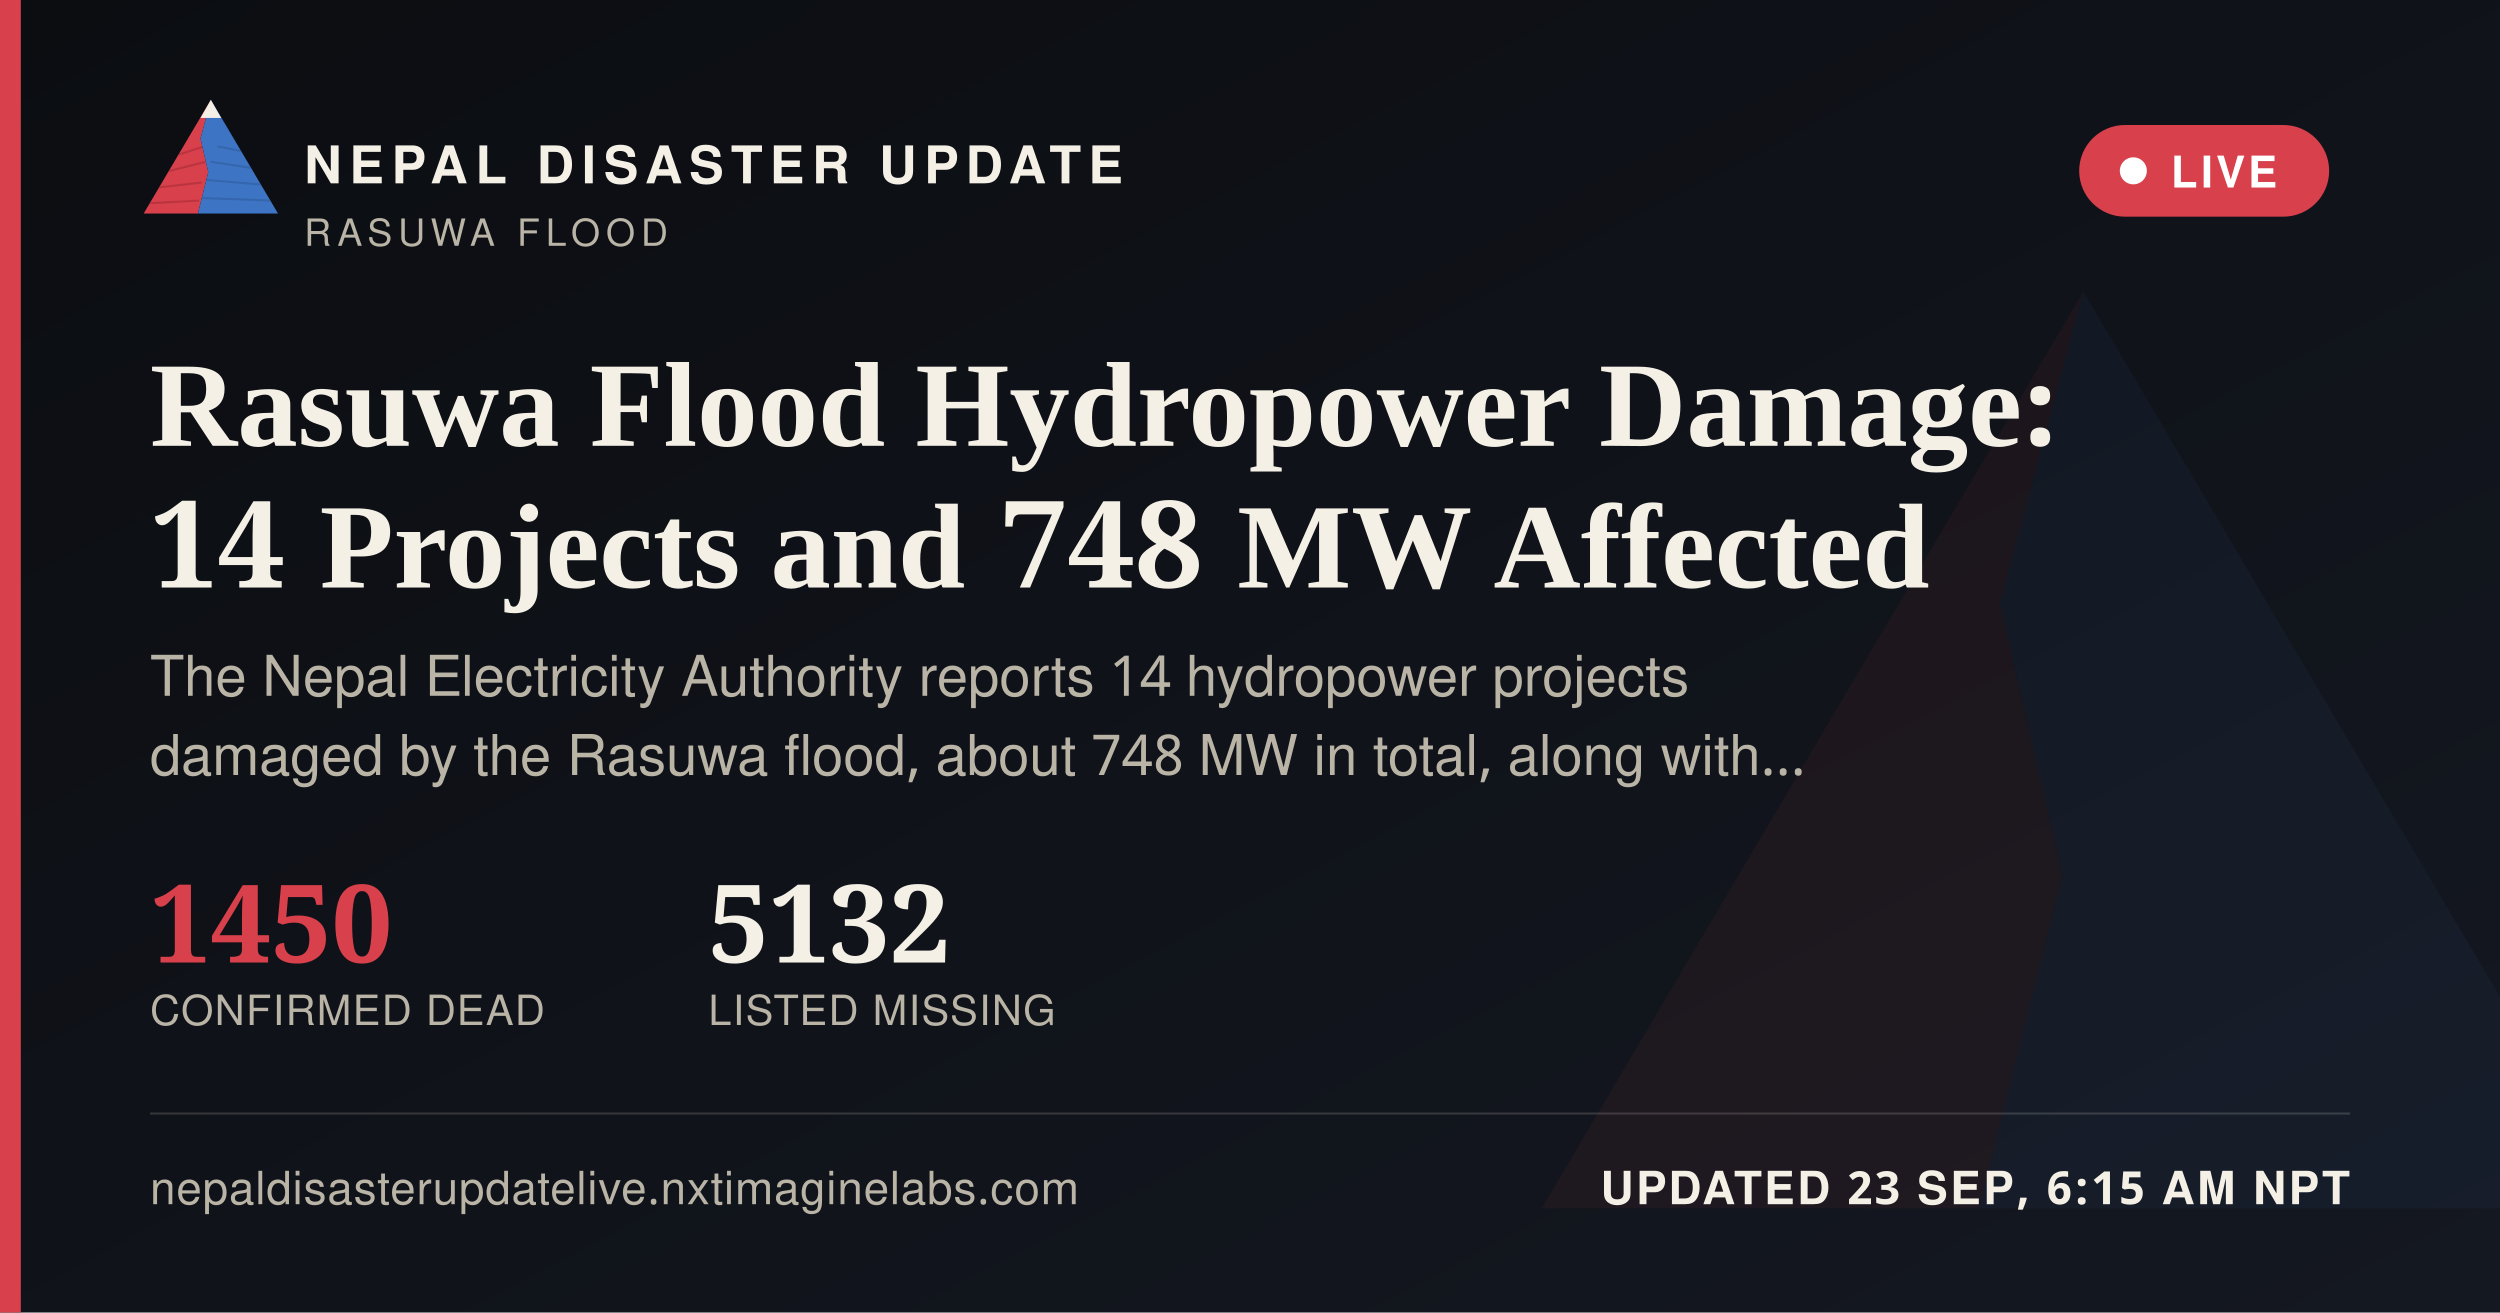
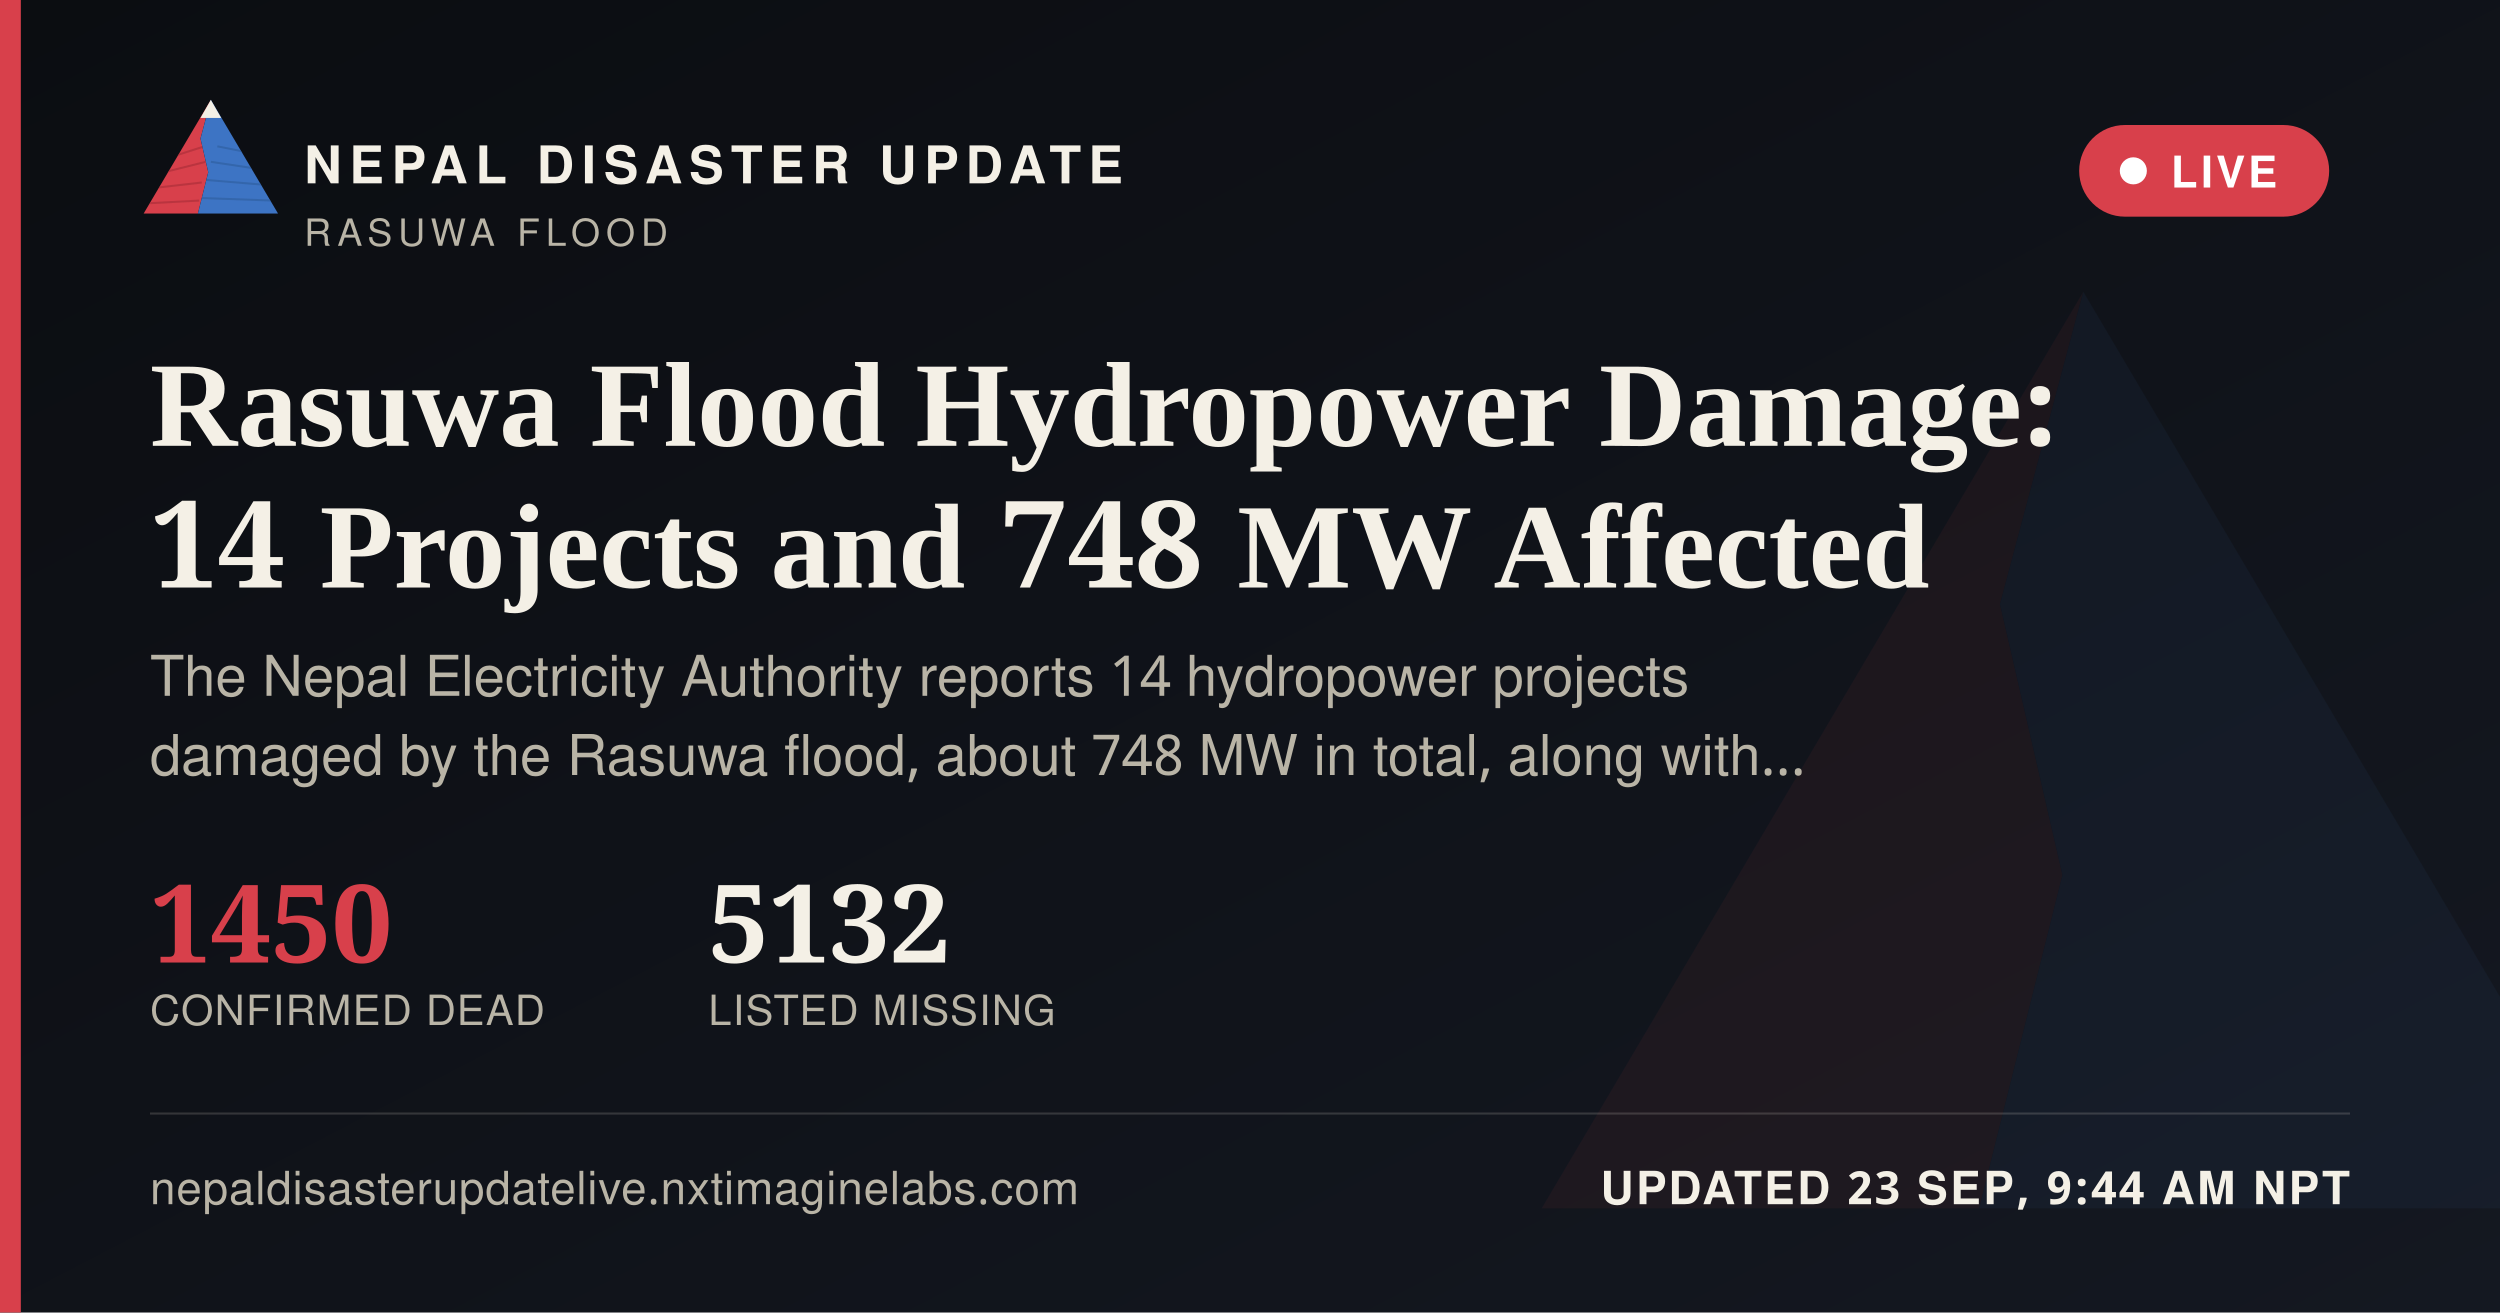
<svg xmlns="http://www.w3.org/2000/svg" width="1200" height="630" viewBox="0 0 1200 630">
  <defs>
    <linearGradient id="ogbg" x1="0" y1="0" x2="1" y2="1">
      <stop offset="0" stop-color="#0B0D11" />
      <stop offset="1" stop-color="#141821" />
    </linearGradient>
  </defs>
  <rect width="1200" height="630" fill="url(#ogbg)" />
  <g transform="translate(700,60) scale(5)" opacity="0.06">
    <polygon points="60,16 52,46 58,72 50,104 8,104" fill="#D8404B" />
    <polygon points="60,16 112,104 50,104 58,72 52,46" fill="#3D74C4" />
  </g>
  <rect x="0" y="0" width="10" height="630" fill="#D8404B" />
  <g transform="translate(64,38) scale(0.62)">
    <g>
      <defs>
        <clipPath id="ogLc">
          <polygon points="60,16 52,46 58,72 50,104 8,104" />
        </clipPath>
        <clipPath id="ogRc">
          <polygon points="60,16 112,104 50,104 58,72 52,46" />
        </clipPath>
      </defs>
      <polygon points="60,16 52,46 58,72 50,104 8,104" fill="#D8404B" />
      <g clip-path="url(#ogLc)" stroke="#A32A34" stroke-width="1.6" fill="none" opacity="0.55">
        <path d="M30,60 L55,52" />
        <path d="M24,72 L56,64" />
        <path d="M18,84 L53,80" />
        <path d="M13,96 L51,94" />
      </g>
      <polygon points="60,16 112,104 50,104 58,72 52,46" fill="#3D74C4" />
      <g clip-path="url(#ogRc)" stroke="#2A5793" stroke-width="1.6" fill="none" opacity="0.5">
        <path d="M65,52 L95,58" />
        <path d="M60,64 L100,70" />
        <path d="M56,78 L104,82" />
        <path d="M52,92 L108,94" />
      </g>
      <polygon points="60,16 52,30 68,30" fill="#F4F0E6" />
    </g>
  </g>
  <text x="146" y="88" font-family="'Public Sans', 'Noto Sans Devanagari', 'Helvetica Neue', Helvetica, Arial, sans-serif" font-size="25" font-weight="800" letter-spacing="3.6" fill="#F4F0E6">NEPAL DISASTER UPDATE</text>
  <text x="146" y="118" font-family="'Public Sans', 'Noto Sans Devanagari', 'Helvetica Neue', Helvetica, Arial, sans-serif" font-size="18" letter-spacing="2.8" fill="#B9B4A6">RASUWA FLOOD</text>
  <g>
    <rect x="998" y="60" width="120" height="44" rx="22" fill="#D8404B" stroke="none" />
    <circle cx="1024" cy="82" r="6.5" fill="#FFFFFF" />
    <text x="1042" y="90" font-family="'Public Sans', 'Noto Sans Devanagari', 'Helvetica Neue', Helvetica, Arial, sans-serif" font-size="21" font-weight="700" letter-spacing="1.6" fill="#FFFFFF">LIVE</text>
  </g>
  <text x="72" y="214" font-family="Newsreader, 'Noto Serif Devanagari', Georgia, 'Times New Roman', serif" font-size="58" font-weight="600" fill="#F4F0E6">Rasuwa Flood Hydropower Damage:</text>
  <text x="72" y="282" font-family="Newsreader, 'Noto Serif Devanagari', Georgia, 'Times New Roman', serif" font-size="58" font-weight="600" fill="#F4F0E6">14 Projects and 748 MW Affected</text>
  <text x="72" y="334" font-family="'Public Sans', 'Noto Sans Devanagari', 'Helvetica Neue', Helvetica, Arial, sans-serif" font-size="27" fill="#B9B4A6">The Nepal Electricity Authority reports 14 hydropower projects</text>
  <text x="72" y="372" font-family="'Public Sans', 'Noto Sans Devanagari', 'Helvetica Neue', Helvetica, Arial, sans-serif" font-size="27" fill="#B9B4A6">damaged by the Rasuwa flood, about 748 MW in total, along with…</text>
  <g transform="translate(72,462)">
    <text x="0" y="0" font-family="Newsreader, 'Noto Serif Devanagari', Georgia, 'Times New Roman', serif" font-size="52" font-weight="600" fill="#D8404B">1450</text>
    <text x="0" y="30" font-family="'Public Sans', 'Noto Sans Devanagari', 'Helvetica Neue', Helvetica, Arial, sans-serif" font-size="20" letter-spacing="0.6" fill="#B9B4A6">CONFIRMED DEAD</text>
    <text x="268" y="0" font-family="Newsreader, 'Noto Serif Devanagari', Georgia, 'Times New Roman', serif" font-size="52" font-weight="600" fill="#F4F0E6">5132</text>
    <text x="268" y="30" font-family="'Public Sans', 'Noto Sans Devanagari', 'Helvetica Neue', Helvetica, Arial, sans-serif" font-size="20" letter-spacing="0.6" fill="#B9B4A6">LISTED MISSING</text>
  </g>
  <rect x="72" y="534" width="1056" height="1" fill="rgba(244,240,230,0.16)" />
  <text x="72" y="578" font-family="'Public Sans', 'Noto Sans Devanagari', 'Helvetica Neue', Helvetica, Arial, sans-serif" font-size="22" fill="#B9B4A6" letter-spacing="0.4">nepaldisasterupdatelive.nxtimaginelabs.com</text>
-   <text x="1128" y="578" text-anchor="end" font-family="'Public Sans', 'Noto Sans Devanagari', 'Helvetica Neue', Helvetica, Arial, sans-serif" font-size="22" font-weight="700" letter-spacing="1.2" fill="#F4F0E6">UPDATED 23 SEP, 6:15 AM NPT</text>
+   <text x="1128" y="578" text-anchor="end" font-family="'Public Sans', 'Noto Sans Devanagari', 'Helvetica Neue', Helvetica, Arial, sans-serif" font-size="22" font-weight="700" letter-spacing="1.2" fill="#F4F0E6">UPDATED 23 SEP, 9:44 AM NPT</text>
</svg>
